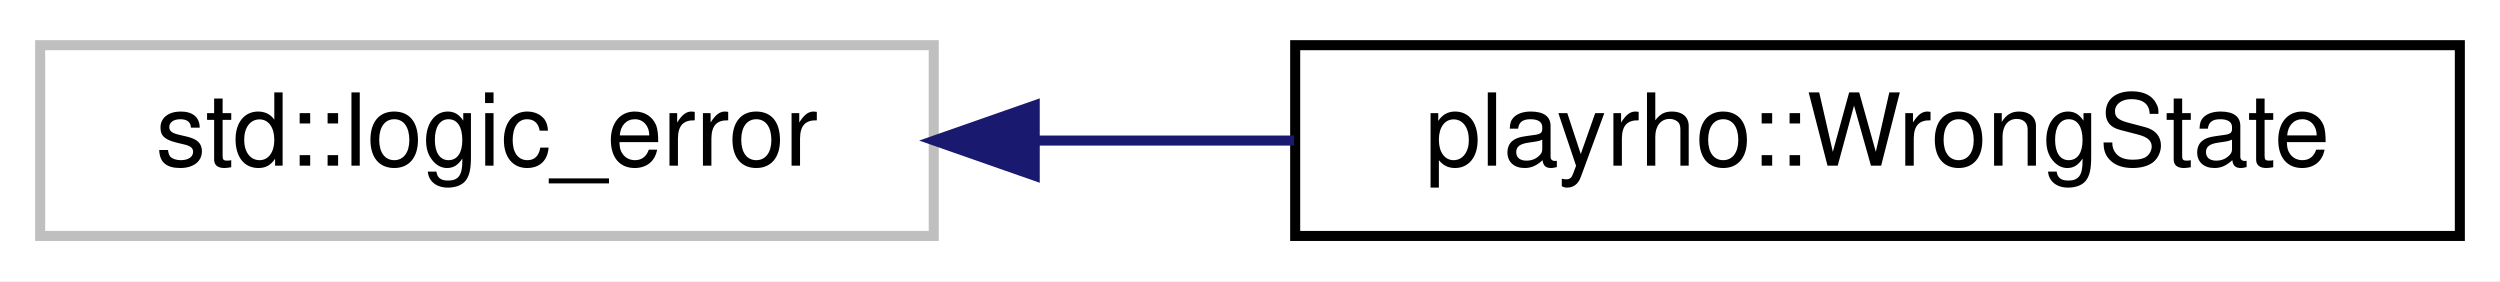
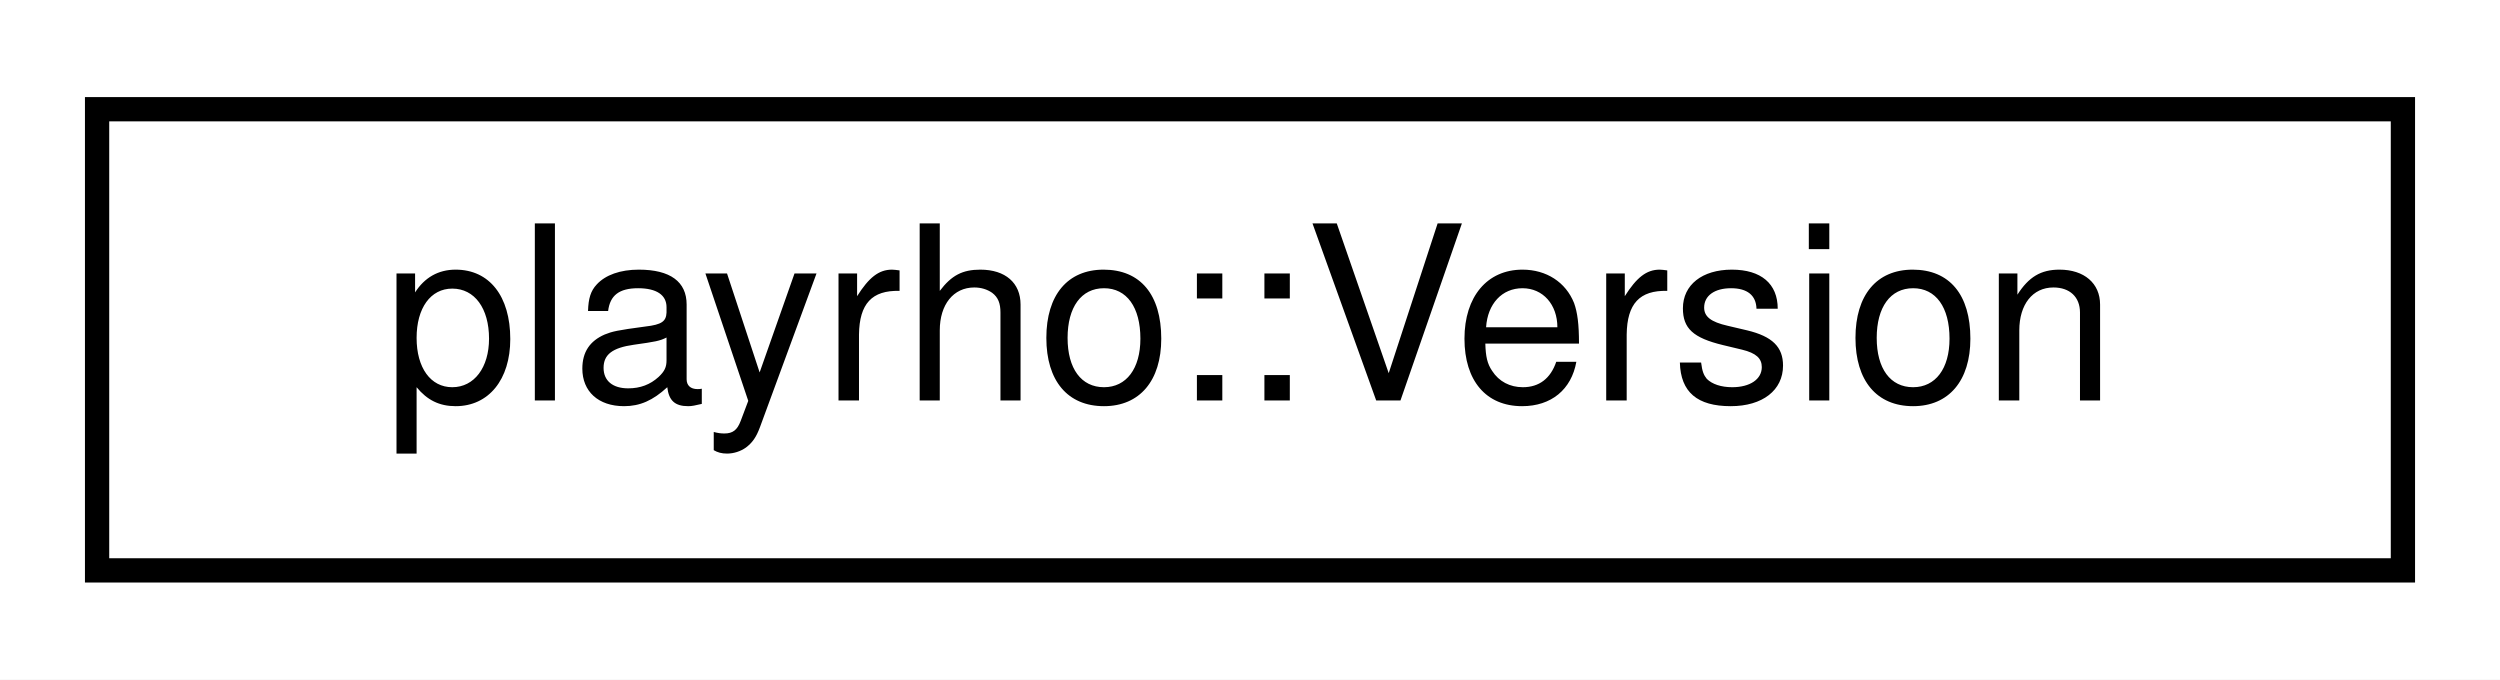
- <svg xmlns="http://www.w3.org/2000/svg" xmlns:xlink="http://www.w3.org/1999/xlink" width="249pt" height="28pt" viewBox="0.00 0.00 249.00 28.00">
+ <svg xmlns="http://www.w3.org/2000/svg" xmlns:xlink="http://www.w3.org/1999/xlink" width="103pt" height="28pt" viewBox="0.00 0.00 103.00 28.00">
  <g id="graph0" class="graph" transform="scale(1 1) rotate(0) translate(4 24)">
-     <polygon fill="white" stroke="transparent" points="-4,4 -4,-24 245,-24 245,4 -4,4" />
+     <polygon fill="white" stroke="transparent" points="-4,4 -4,-24 99,-24 99,4 -4,4" />
    <g id="node1" class="node">
      <g id="a_node1">
-         <a xlink:title=" ">
-           <polygon fill="white" stroke="#bfbfbf" points="0,-0.5 0,-19.5 89,-19.5 89,-0.5 0,-0.5" />
-           <text text-anchor="middle" x="44.5" y="-7.5" font-family="Helvetica,sans-Serif" font-size="10.00">std::logic_error</text>
+         <a xlink:href="structplayrho_1_1Version.html" target="_top" xlink:title="Version numbering scheme.">
+           <polygon fill="white" stroke="black" points="0,-0.5 0,-19.5 95,-19.5 95,-0.5 0,-0.5" />
+           <text text-anchor="middle" x="47.5" y="-7.5" font-family="Helvetica,sans-Serif" font-size="10.00">playrho::Version</text>
        </a>
      </g>
    </g>
-     <g id="node2" class="node">
-       <g id="a_node2">
-         <a xlink:href="classplayrho_1_1WrongState.html" target="_top" xlink:title="Wrong state logic error.">
-           <polygon fill="white" stroke="black" points="125,-0.5 125,-19.5 241,-19.5 241,-0.5 125,-0.5" />
-           <text text-anchor="middle" x="183" y="-7.5" font-family="Helvetica,sans-Serif" font-size="10.00">playrho::WrongState</text>
-         </a>
-       </g>
-     </g>
-     <g id="edge1" class="edge">
-       <path fill="none" stroke="midnightblue" d="M99.17,-10C107.62,-10 116.37,-10 124.89,-10" />
-       <polygon fill="midnightblue" stroke="midnightblue" points="99.06,-6.5 89.06,-10 99.06,-13.5 99.06,-6.5" />
-     </g>
  </g>
</svg>
